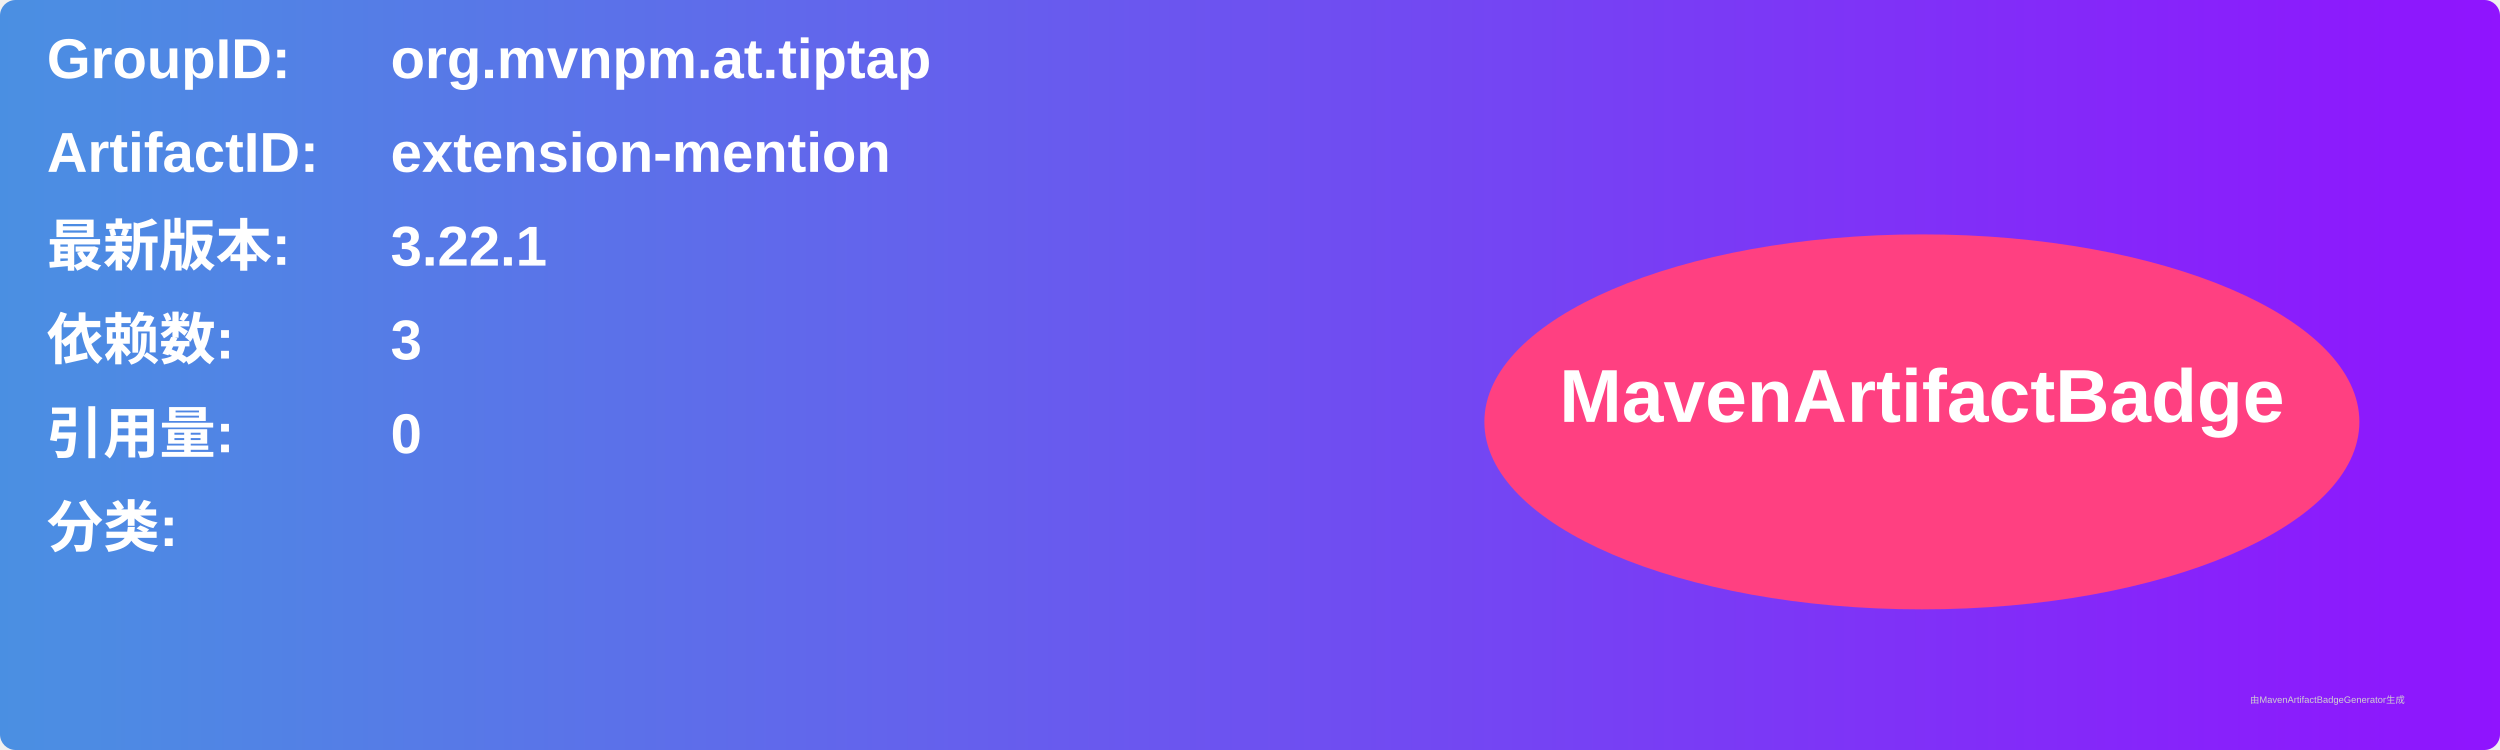
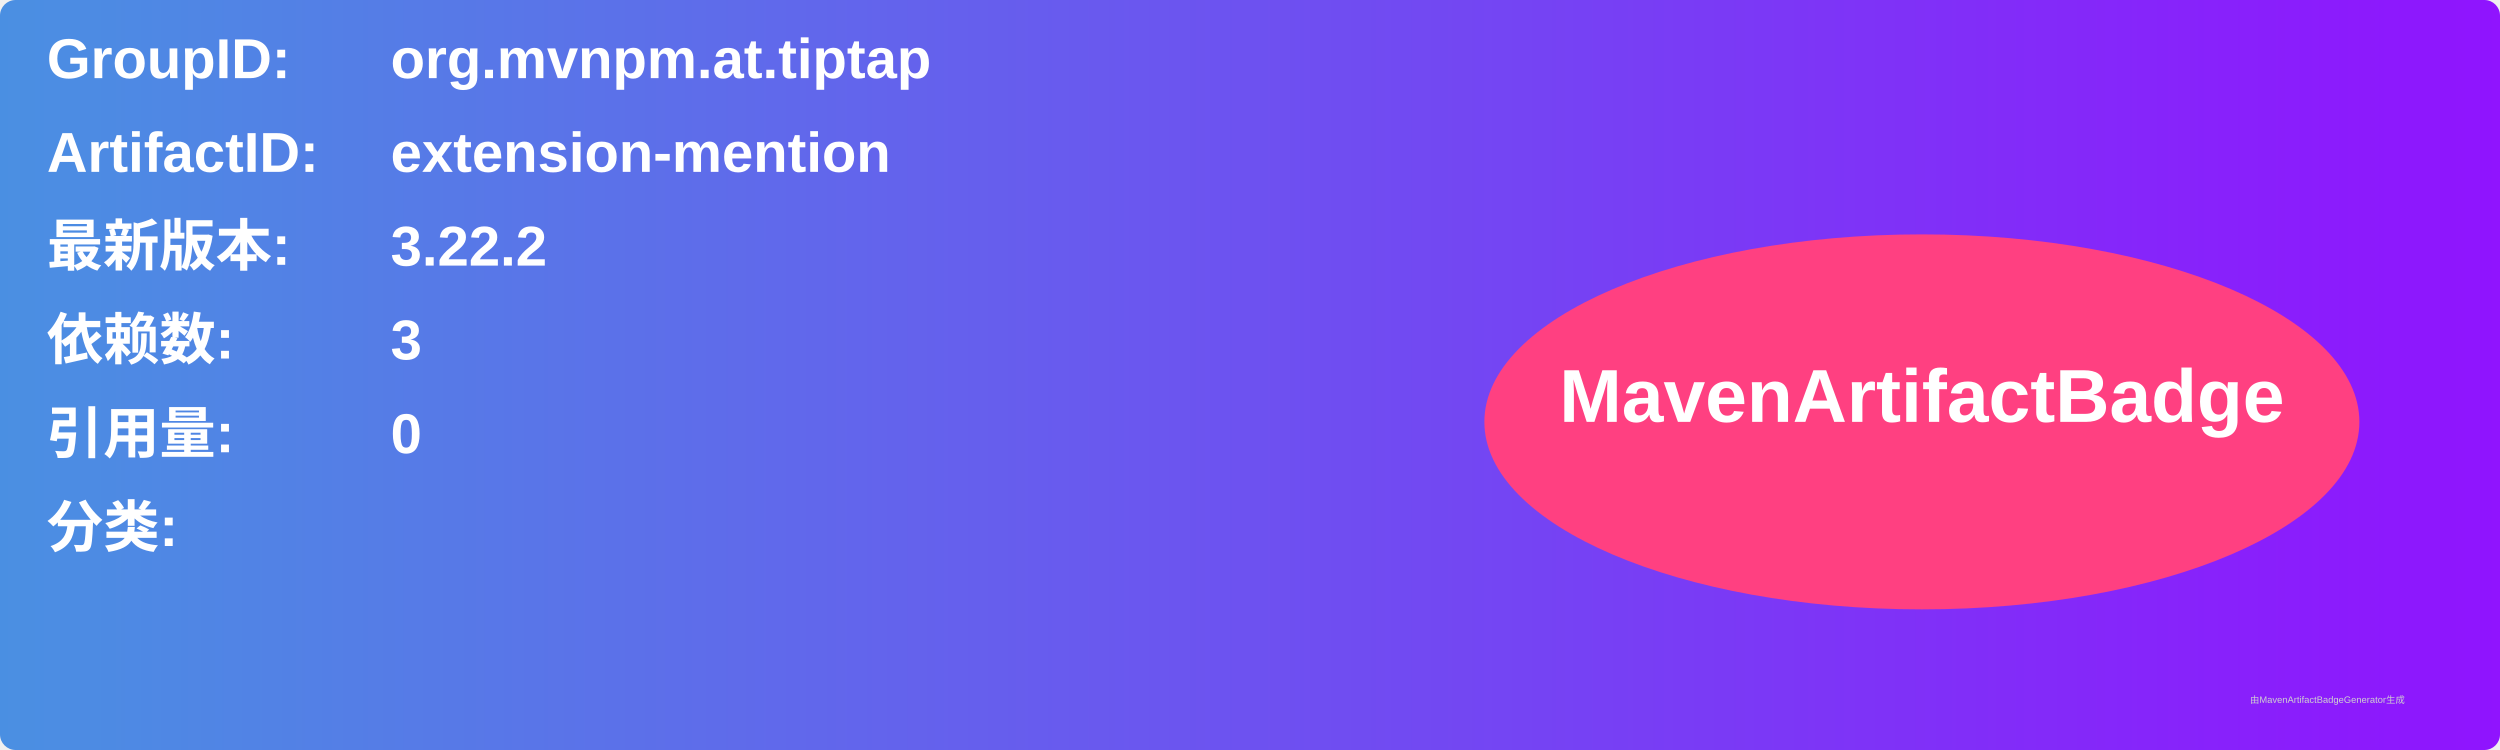
<svg xmlns="http://www.w3.org/2000/svg" width="800" height="240" viewBox="0 0 800 240">
  <linearGradient id="grad" x1="0%" y1="0%" x2="100%" y2="0%">
    <stop offset="0%" stop-color="#4a90e2" />
    <stop offset="100%" stop-color="#9013fe" />
  </linearGradient>
  <rect width="100%" height="100%" rx="5" ry="5" fill="url(#grad)" />
  <g transform="translate(15, 15)">
    <text x="0" y="10" font-family="Arial" font-size="18" fill="white" font-weight="bold" width="260">GroupID:</text>
    <text x="110" y="10" font-family="Arial" font-size="18" fill="white" font-weight="bold" width="460">org.mvnpm.at.tiptap</text>
    <text x="0" y="40" font-family="Arial" font-size="18" fill="white" font-weight="bold" width="260">ArtifactID:</text>
    <text x="110" y="40" font-family="Arial" font-size="18" fill="white" font-weight="bold" width="460">extension-mention</text>
    <text x="0" y="70" font-family="Arial" font-size="18" fill="white" font-weight="bold">最新版本:</text>
    <text x="110" y="70" font-family="Arial" font-size="18" fill="white" font-weight="bold">
-       <tspan font-weight="bold">3.22.1</tspan>
+       <tspan font-weight="bold">3.22.2</tspan>
    </text>
    <text x="0" y="100" font-family="Arial" font-size="18" fill="white" font-weight="bold">依赖数: </text>
    <text x="110" y="100" font-family="Arial" font-size="18" fill="white">
      <tspan font-weight="bold">3</tspan>
    </text>
    <text x="0" y="130" font-family="Arial" font-size="18" fill="white" font-weight="bold">引用量: </text>
    <text x="110" y="130" font-family="Arial" font-size="18" fill="white">
      <tspan font-weight="bold">0</tspan>
    </text>
    <text x="0" y="160" font-family="Arial" font-size="18" fill="white" font-weight="bold">分类:</text>
    <text x="10" y="190" font-family="Arial" font-size="10" fill="white">
      <tspan font-weight="bold" />
    </text>
    <ellipse cx="600" cy="120" rx="140" ry="60" fill="#ff4081" />
    <text x="600" y="120" text-anchor="middle" font-family="Arial" font-size="24" fill="white" font-weight="bold">MavenArtifactBadge</text>
  </g>
  <text x="720" y="225" font-family="Arial" font-size="3" fill="#d0d0d0">由MavenArtifactBadgeGenerator生成</text>
</svg>
